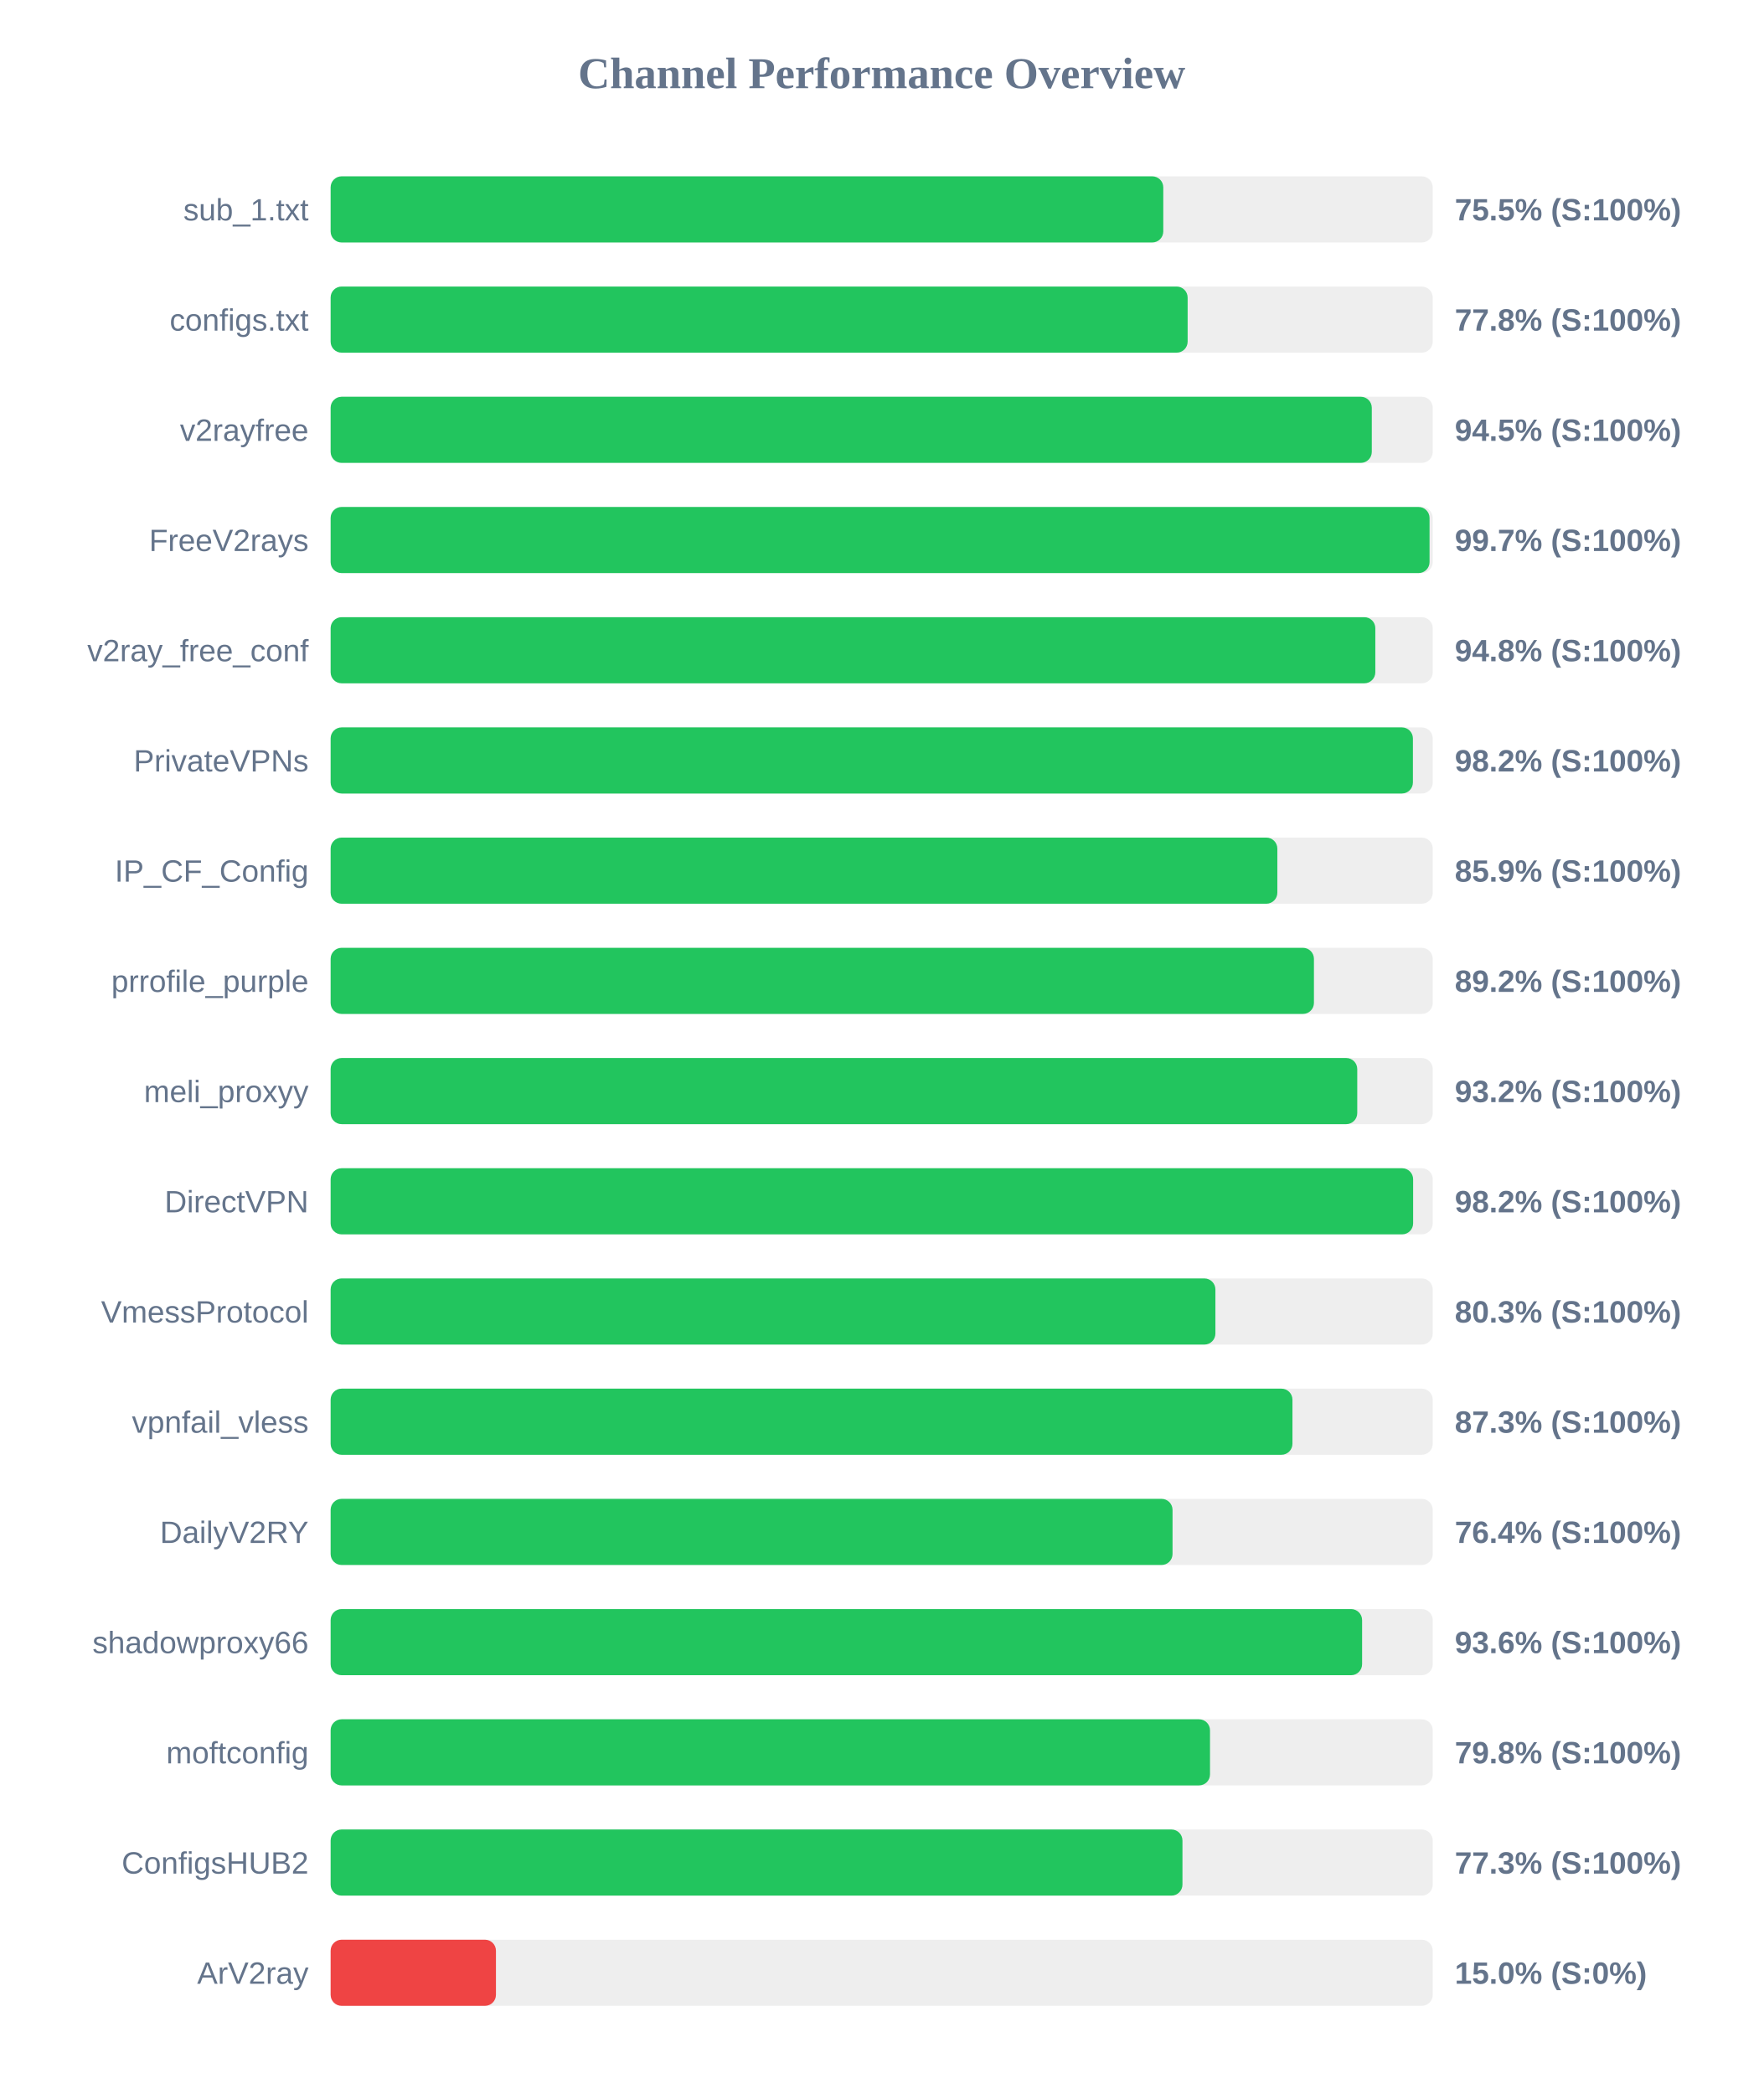
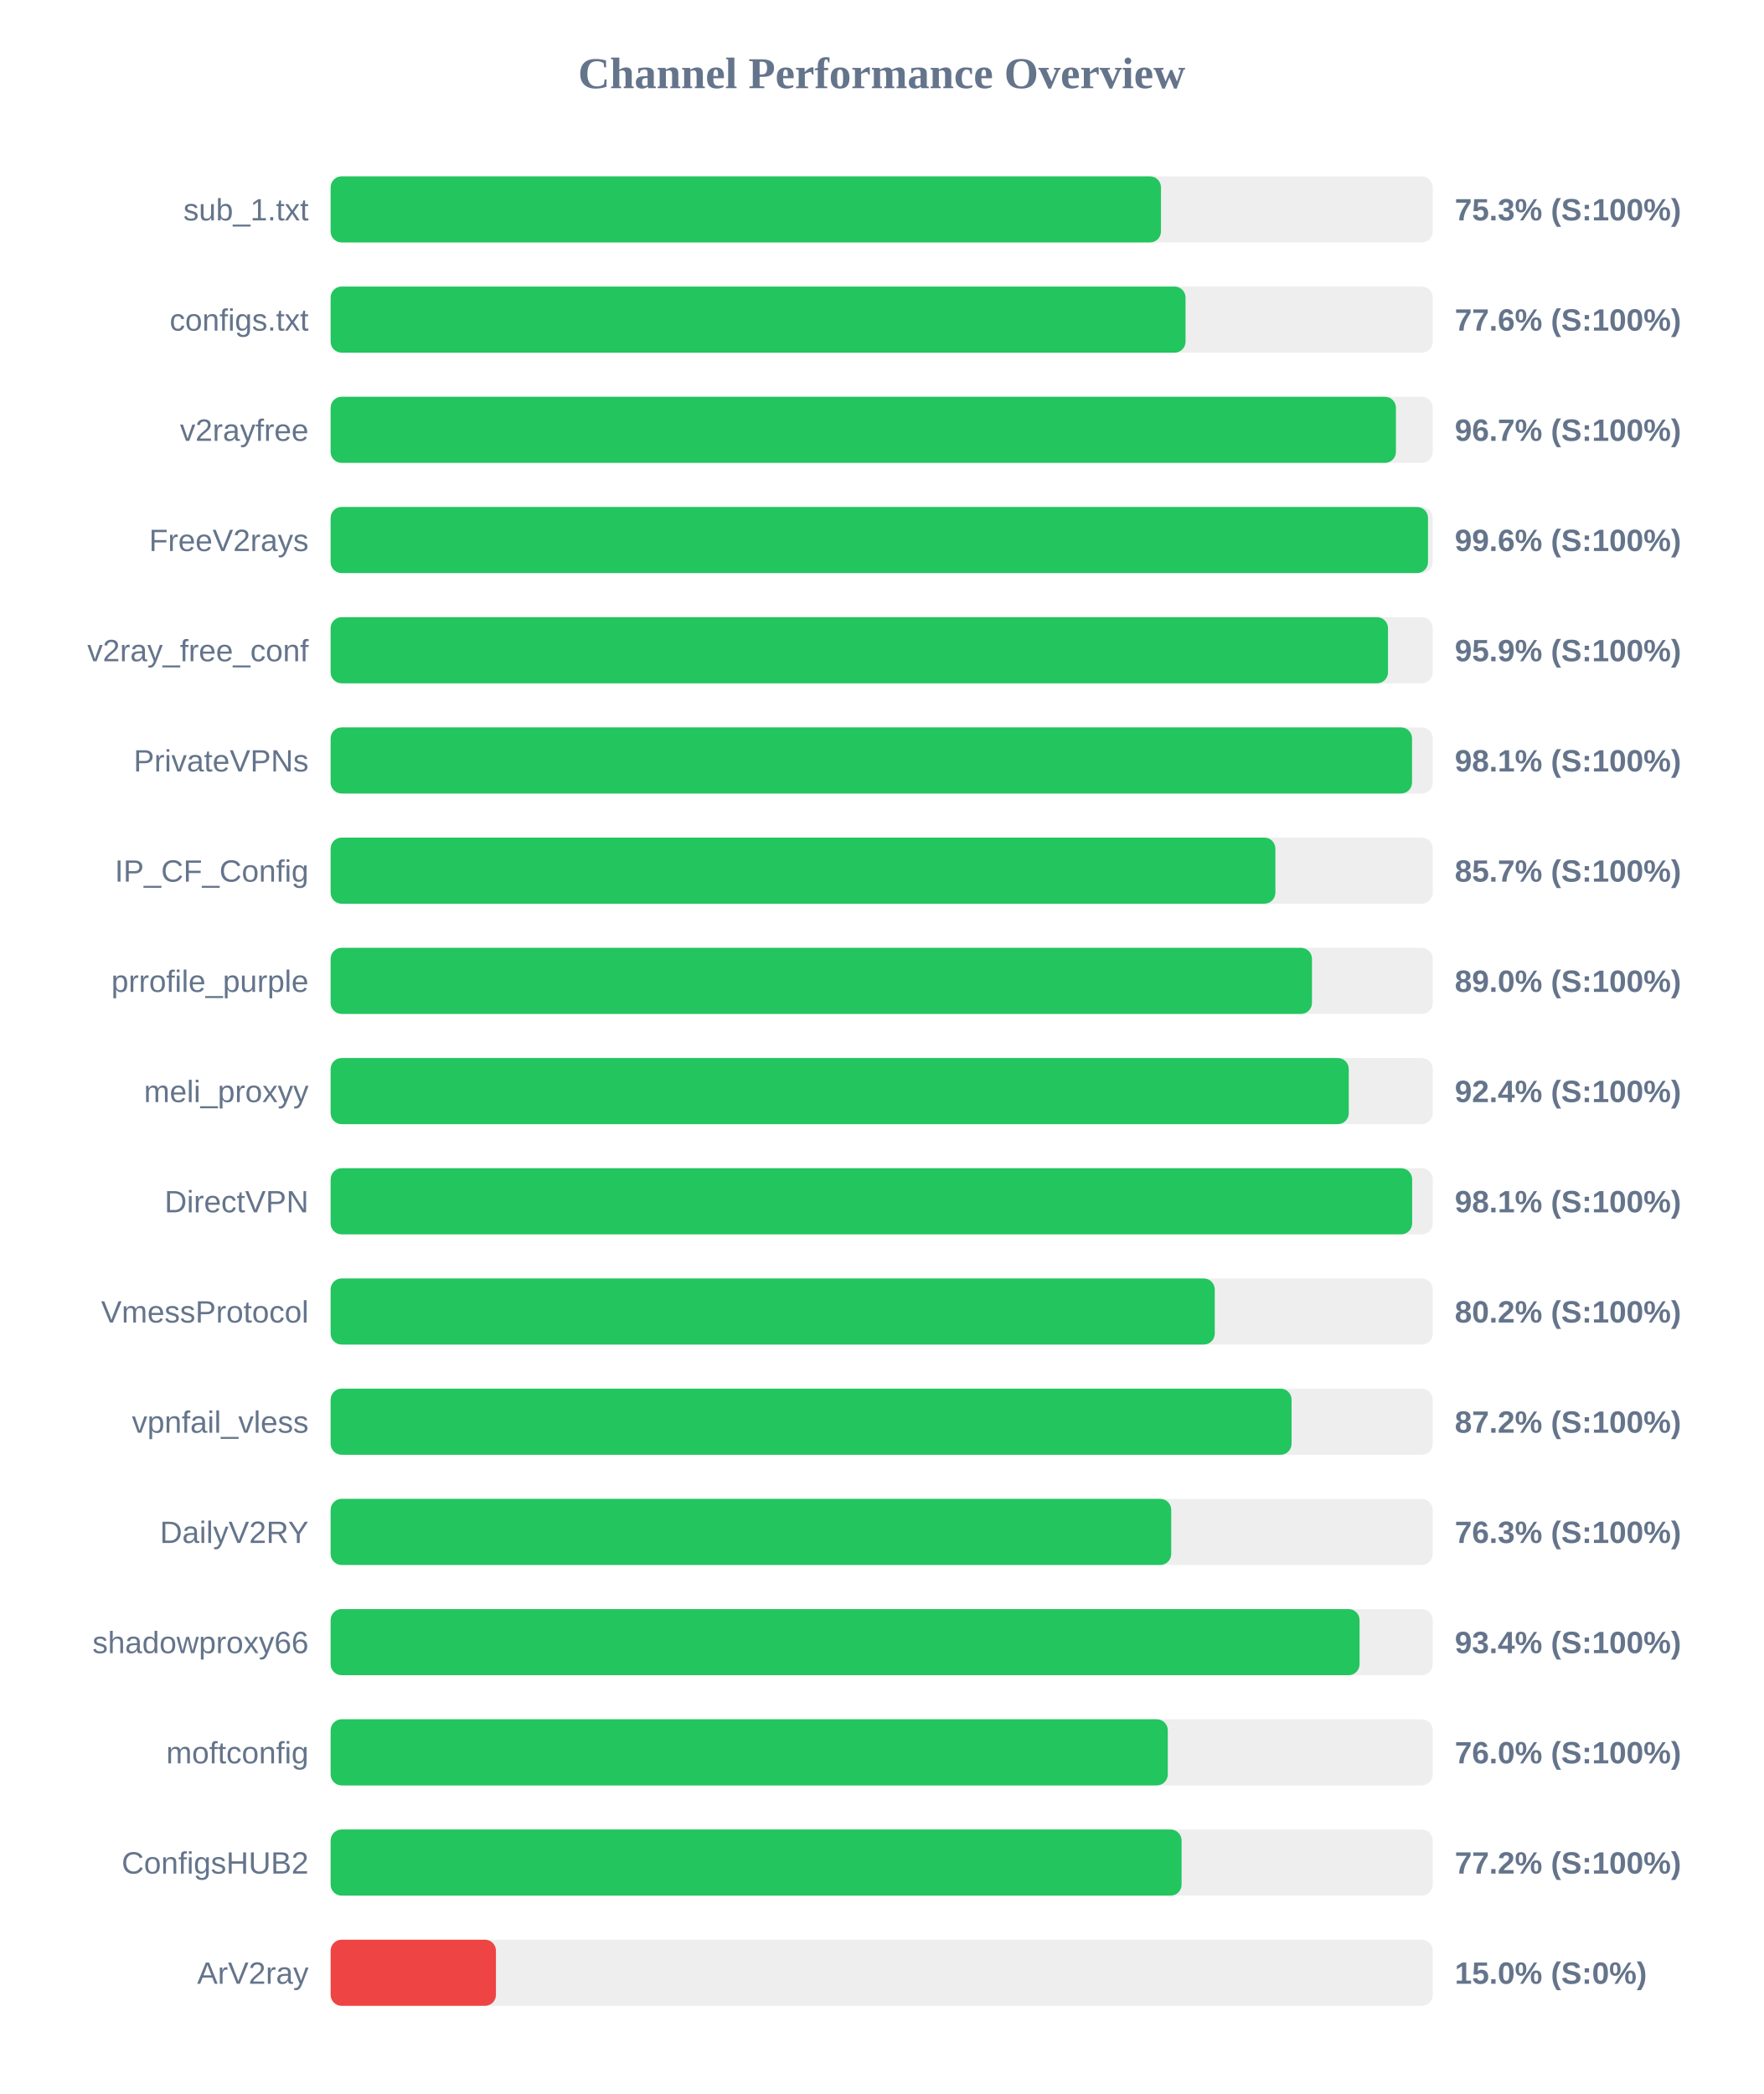
<svg xmlns="http://www.w3.org/2000/svg" width="800" height="950" version="1.1">
  <style>
        .row { font: 14px Arial; fill: #64748b; }
        .score { font: bold 14px Arial; fill: #64748b; }
    </style>
  <text x="400" y="40" text-anchor="middle" font-size="20px" font-weight="bold" fill="#64748b">Channel Performance Overview</text>
  <rect x="150" y="80" width="500" height="30" fill="#eee" rx="5" />
-   <rect x="150" y="80" width="377.75" height="30" fill="#22c55e" rx="5" />
+   <rect x="150" y="80" width="376.7" height="30" fill="#22c55e" rx="5" />
  <text x="140" y="100" text-anchor="end" class="row">sub_1.txt</text>
-   <text x="660" y="100" text-anchor="start" class="score">75.5% (S:100%)</text>
+   <text x="660" y="100" text-anchor="start" class="score">75.3% (S:100%)</text>
  <rect x="150" y="130" width="500" height="30" fill="#eee" rx="5" />
-   <rect x="150" y="130" width="388.8" height="30" fill="#22c55e" rx="5" />
+   <rect x="150" y="130" width="387.85" height="30" fill="#22c55e" rx="5" />
  <text x="140" y="150" text-anchor="end" class="row">configs.txt</text>
-   <text x="660" y="150" text-anchor="start" class="score">77.8% (S:100%)</text>
+   <text x="660" y="150" text-anchor="start" class="score">77.6% (S:100%)</text>
  <rect x="150" y="180" width="500" height="30" fill="#eee" rx="5" />
-   <rect x="150" y="180" width="472.35" height="30" fill="#22c55e" rx="5" />
+   <rect x="150" y="180" width="483.3" height="30" fill="#22c55e" rx="5" />
  <text x="140" y="200" text-anchor="end" class="row">v2rayfree</text>
-   <text x="660" y="200" text-anchor="start" class="score">94.5% (S:100%)</text>
+   <text x="660" y="200" text-anchor="start" class="score">96.7% (S:100%)</text>
  <rect x="150" y="230" width="500" height="30" fill="#eee" rx="5" />
-   <rect x="150" y="230" width="498.55" height="30" fill="#22c55e" rx="5" />
+   <rect x="150" y="230" width="497.85" height="30" fill="#22c55e" rx="5" />
  <text x="140" y="250" text-anchor="end" class="row">FreeV2rays</text>
-   <text x="660" y="250" text-anchor="start" class="score">99.7% (S:100%)</text>
+   <text x="660" y="250" text-anchor="start" class="score">99.6% (S:100%)</text>
  <rect x="150" y="280" width="500" height="30" fill="#eee" rx="5" />
-   <rect x="150" y="280" width="473.95" height="30" fill="#22c55e" rx="5" />
+   <rect x="150" y="280" width="479.7" height="30" fill="#22c55e" rx="5" />
  <text x="140" y="300" text-anchor="end" class="row">v2ray_free_conf</text>
-   <text x="660" y="300" text-anchor="start" class="score">94.8% (S:100%)</text>
+   <text x="660" y="300" text-anchor="start" class="score">95.9% (S:100%)</text>
  <rect x="150" y="330" width="500" height="30" fill="#eee" rx="5" />
-   <rect x="150" y="330" width="491.0" height="30" fill="#22c55e" rx="5" />
+   <rect x="150" y="330" width="490.6" height="30" fill="#22c55e" rx="5" />
  <text x="140" y="350" text-anchor="end" class="row">PrivateVPNs</text>
-   <text x="660" y="350" text-anchor="start" class="score">98.2% (S:100%)</text>
+   <text x="660" y="350" text-anchor="start" class="score">98.1% (S:100%)</text>
  <rect x="150" y="380" width="500" height="30" fill="#eee" rx="5" />
-   <rect x="150" y="380" width="429.5" height="30" fill="#22c55e" rx="5" />
+   <rect x="150" y="380" width="428.6" height="30" fill="#22c55e" rx="5" />
  <text x="140" y="400" text-anchor="end" class="row">IP_CF_Config</text>
-   <text x="660" y="400" text-anchor="start" class="score">85.9% (S:100%)</text>
+   <text x="660" y="400" text-anchor="start" class="score">85.7% (S:100%)</text>
  <rect x="150" y="430" width="500" height="30" fill="#eee" rx="5" />
-   <rect x="150" y="430" width="446.1" height="30" fill="#22c55e" rx="5" />
+   <rect x="150" y="430" width="445.2" height="30" fill="#22c55e" rx="5" />
  <text x="140" y="450" text-anchor="end" class="row">prrofile_purple</text>
-   <text x="660" y="450" text-anchor="start" class="score">89.2% (S:100%)</text>
+   <text x="660" y="450" text-anchor="start" class="score">89.0% (S:100%)</text>
  <rect x="150" y="480" width="500" height="30" fill="#eee" rx="5" />
-   <rect x="150" y="480" width="465.75" height="30" fill="#22c55e" rx="5" />
+   <rect x="150" y="480" width="461.9" height="30" fill="#22c55e" rx="5" />
  <text x="140" y="500" text-anchor="end" class="row">meli_proxyy</text>
-   <text x="660" y="500" text-anchor="start" class="score">93.2% (S:100%)</text>
+   <text x="660" y="500" text-anchor="start" class="score">92.4% (S:100%)</text>
  <rect x="150" y="530" width="500" height="30" fill="#eee" rx="5" />
-   <rect x="150" y="530" width="491.1" height="30" fill="#22c55e" rx="5" />
+   <rect x="150" y="530" width="490.65" height="30" fill="#22c55e" rx="5" />
  <text x="140" y="550" text-anchor="end" class="row">DirectVPN</text>
-   <text x="660" y="550" text-anchor="start" class="score">98.2% (S:100%)</text>
+   <text x="660" y="550" text-anchor="start" class="score">98.1% (S:100%)</text>
  <rect x="150" y="580" width="500" height="30" fill="#eee" rx="5" />
-   <rect x="150" y="580" width="401.4" height="30" fill="#22c55e" rx="5" />
+   <rect x="150" y="580" width="401.1" height="30" fill="#22c55e" rx="5" />
  <text x="140" y="600" text-anchor="end" class="row">VmessProtocol</text>
-   <text x="660" y="600" text-anchor="start" class="score">80.3% (S:100%)</text>
+   <text x="660" y="600" text-anchor="start" class="score">80.2% (S:100%)</text>
  <rect x="150" y="630" width="500" height="30" fill="#eee" rx="5" />
-   <rect x="150" y="630" width="436.35" height="30" fill="#22c55e" rx="5" />
+   <rect x="150" y="630" width="435.95" height="30" fill="#22c55e" rx="5" />
  <text x="140" y="650" text-anchor="end" class="row">vpnfail_vless</text>
-   <text x="660" y="650" text-anchor="start" class="score">87.3% (S:100%)</text>
+   <text x="660" y="650" text-anchor="start" class="score">87.2% (S:100%)</text>
  <rect x="150" y="680" width="500" height="30" fill="#eee" rx="5" />
-   <rect x="150" y="680" width="381.95" height="30" fill="#22c55e" rx="5" />
+   <rect x="150" y="680" width="381.35" height="30" fill="#22c55e" rx="5" />
  <text x="140" y="700" text-anchor="end" class="row">DailyV2RY</text>
-   <text x="660" y="700" text-anchor="start" class="score">76.4% (S:100%)</text>
+   <text x="660" y="700" text-anchor="start" class="score">76.3% (S:100%)</text>
  <rect x="150" y="730" width="500" height="30" fill="#eee" rx="5" />
-   <rect x="150" y="730" width="467.95" height="30" fill="#22c55e" rx="5" />
+   <rect x="150" y="730" width="466.8" height="30" fill="#22c55e" rx="5" />
  <text x="140" y="750" text-anchor="end" class="row">shadowproxy66</text>
-   <text x="660" y="750" text-anchor="start" class="score">93.6% (S:100%)</text>
+   <text x="660" y="750" text-anchor="start" class="score">93.4% (S:100%)</text>
  <rect x="150" y="780" width="500" height="30" fill="#eee" rx="5" />
-   <rect x="150" y="780" width="398.95" height="30" fill="#22c55e" rx="5" />
+   <rect x="150" y="780" width="379.8" height="30" fill="#22c55e" rx="5" />
  <text x="140" y="800" text-anchor="end" class="row">moftconfig</text>
-   <text x="660" y="800" text-anchor="start" class="score">79.8% (S:100%)</text>
+   <text x="660" y="800" text-anchor="start" class="score">76.0% (S:100%)</text>
  <rect x="150" y="830" width="500" height="30" fill="#eee" rx="5" />
-   <rect x="150" y="830" width="386.45" height="30" fill="#22c55e" rx="5" />
+   <rect x="150" y="830" width="386.05" height="30" fill="#22c55e" rx="5" />
  <text x="140" y="850" text-anchor="end" class="row">ConfigsHUB2</text>
-   <text x="660" y="850" text-anchor="start" class="score">77.3% (S:100%)</text>
+   <text x="660" y="850" text-anchor="start" class="score">77.2% (S:100%)</text>
  <rect x="150" y="880" width="500" height="30" fill="#eee" rx="5" />
  <rect x="150" y="880" width="75.0" height="30" fill="#ef4444" rx="5" />
  <text x="140" y="900" text-anchor="end" class="row">ArV2ray</text>
  <text x="660" y="900" text-anchor="start" class="score">15.0% (S:0%)</text>
</svg>
